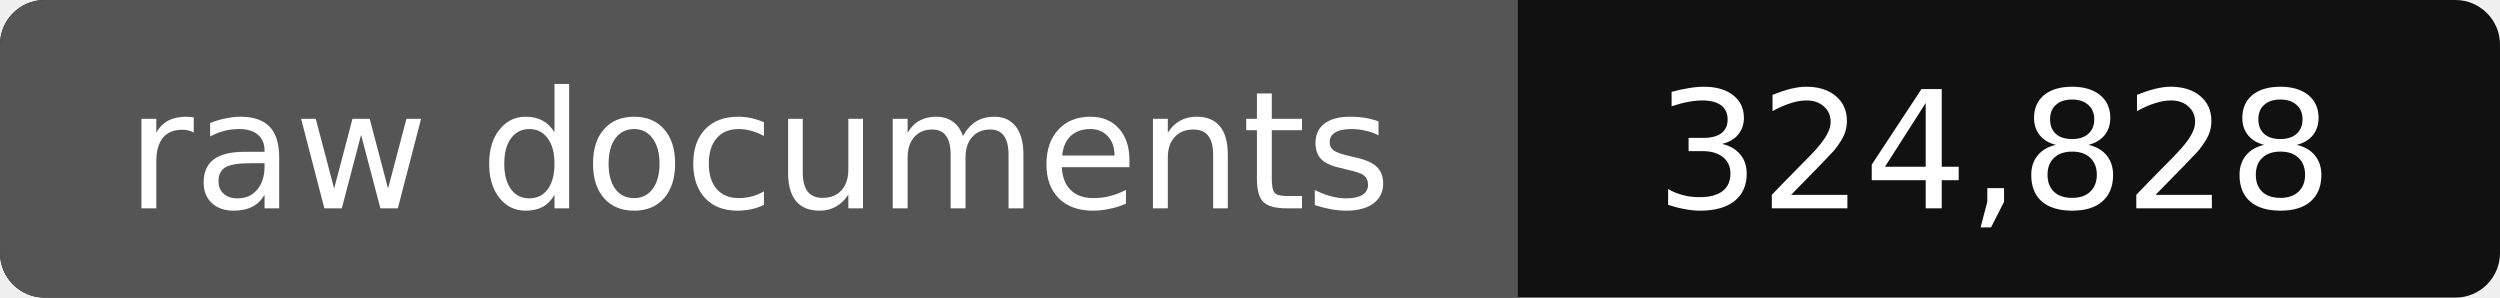
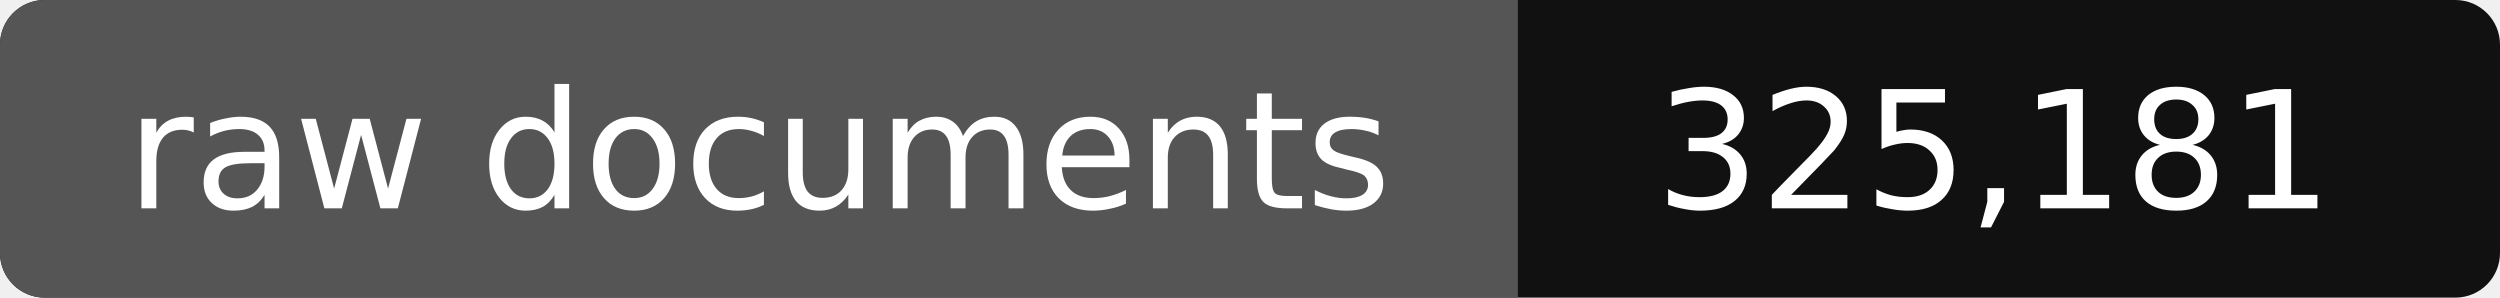
- <svg xmlns="http://www.w3.org/2000/svg" width="168" height="20" role="img" aria-label="raw documents: 324,828">
+ <svg xmlns="http://www.w3.org/2000/svg" width="168" height="20" role="img" aria-label="raw documents: 325,181">
  <rect width="168" height="20" rx="3" fill="#111" />
  <path fill="#555" d="M3 0h99v20H3a3 3 0 0 1-3-3V3a3 3 0 0 1 3-3z" />
  <g fill="#fff" text-anchor="middle" font-family="Verdana,DejaVu Sans,sans-serif" font-size="11">
    <text x="51" y="14">raw documents</text>
-     <text x="134" y="14">324,828</text>
+     <text x="134" y="14">325,181</text>
  </g>
</svg>
